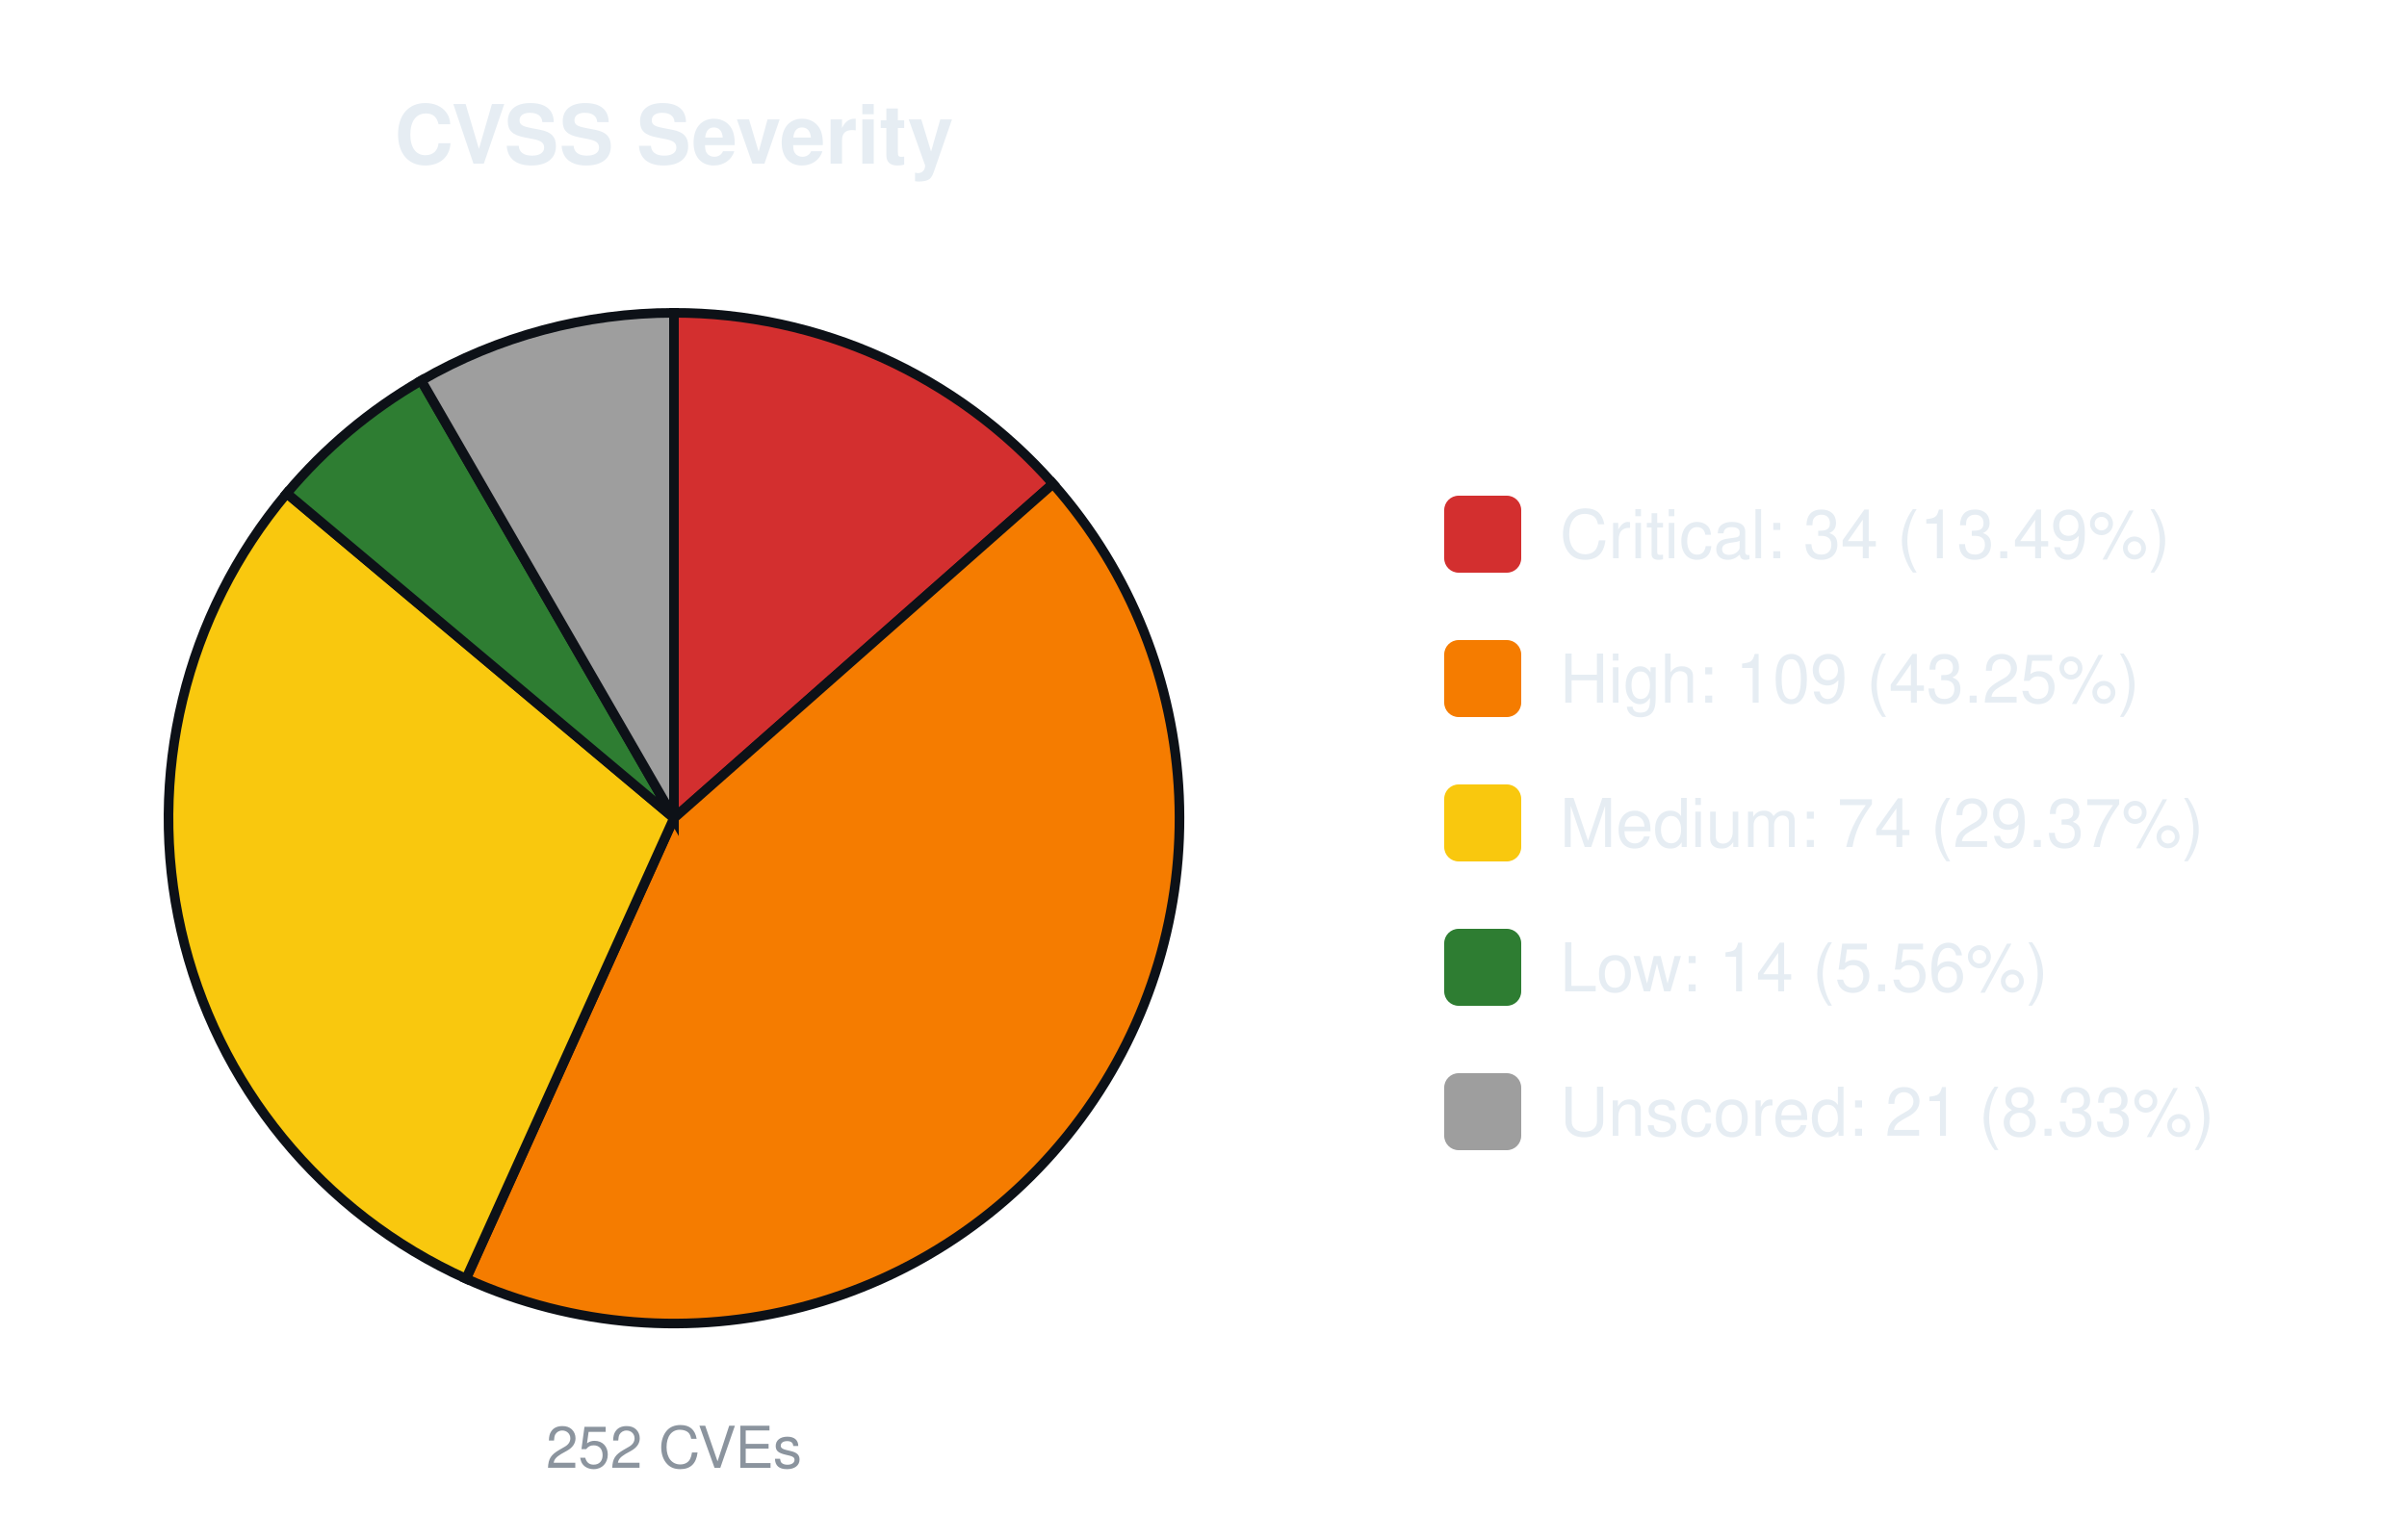
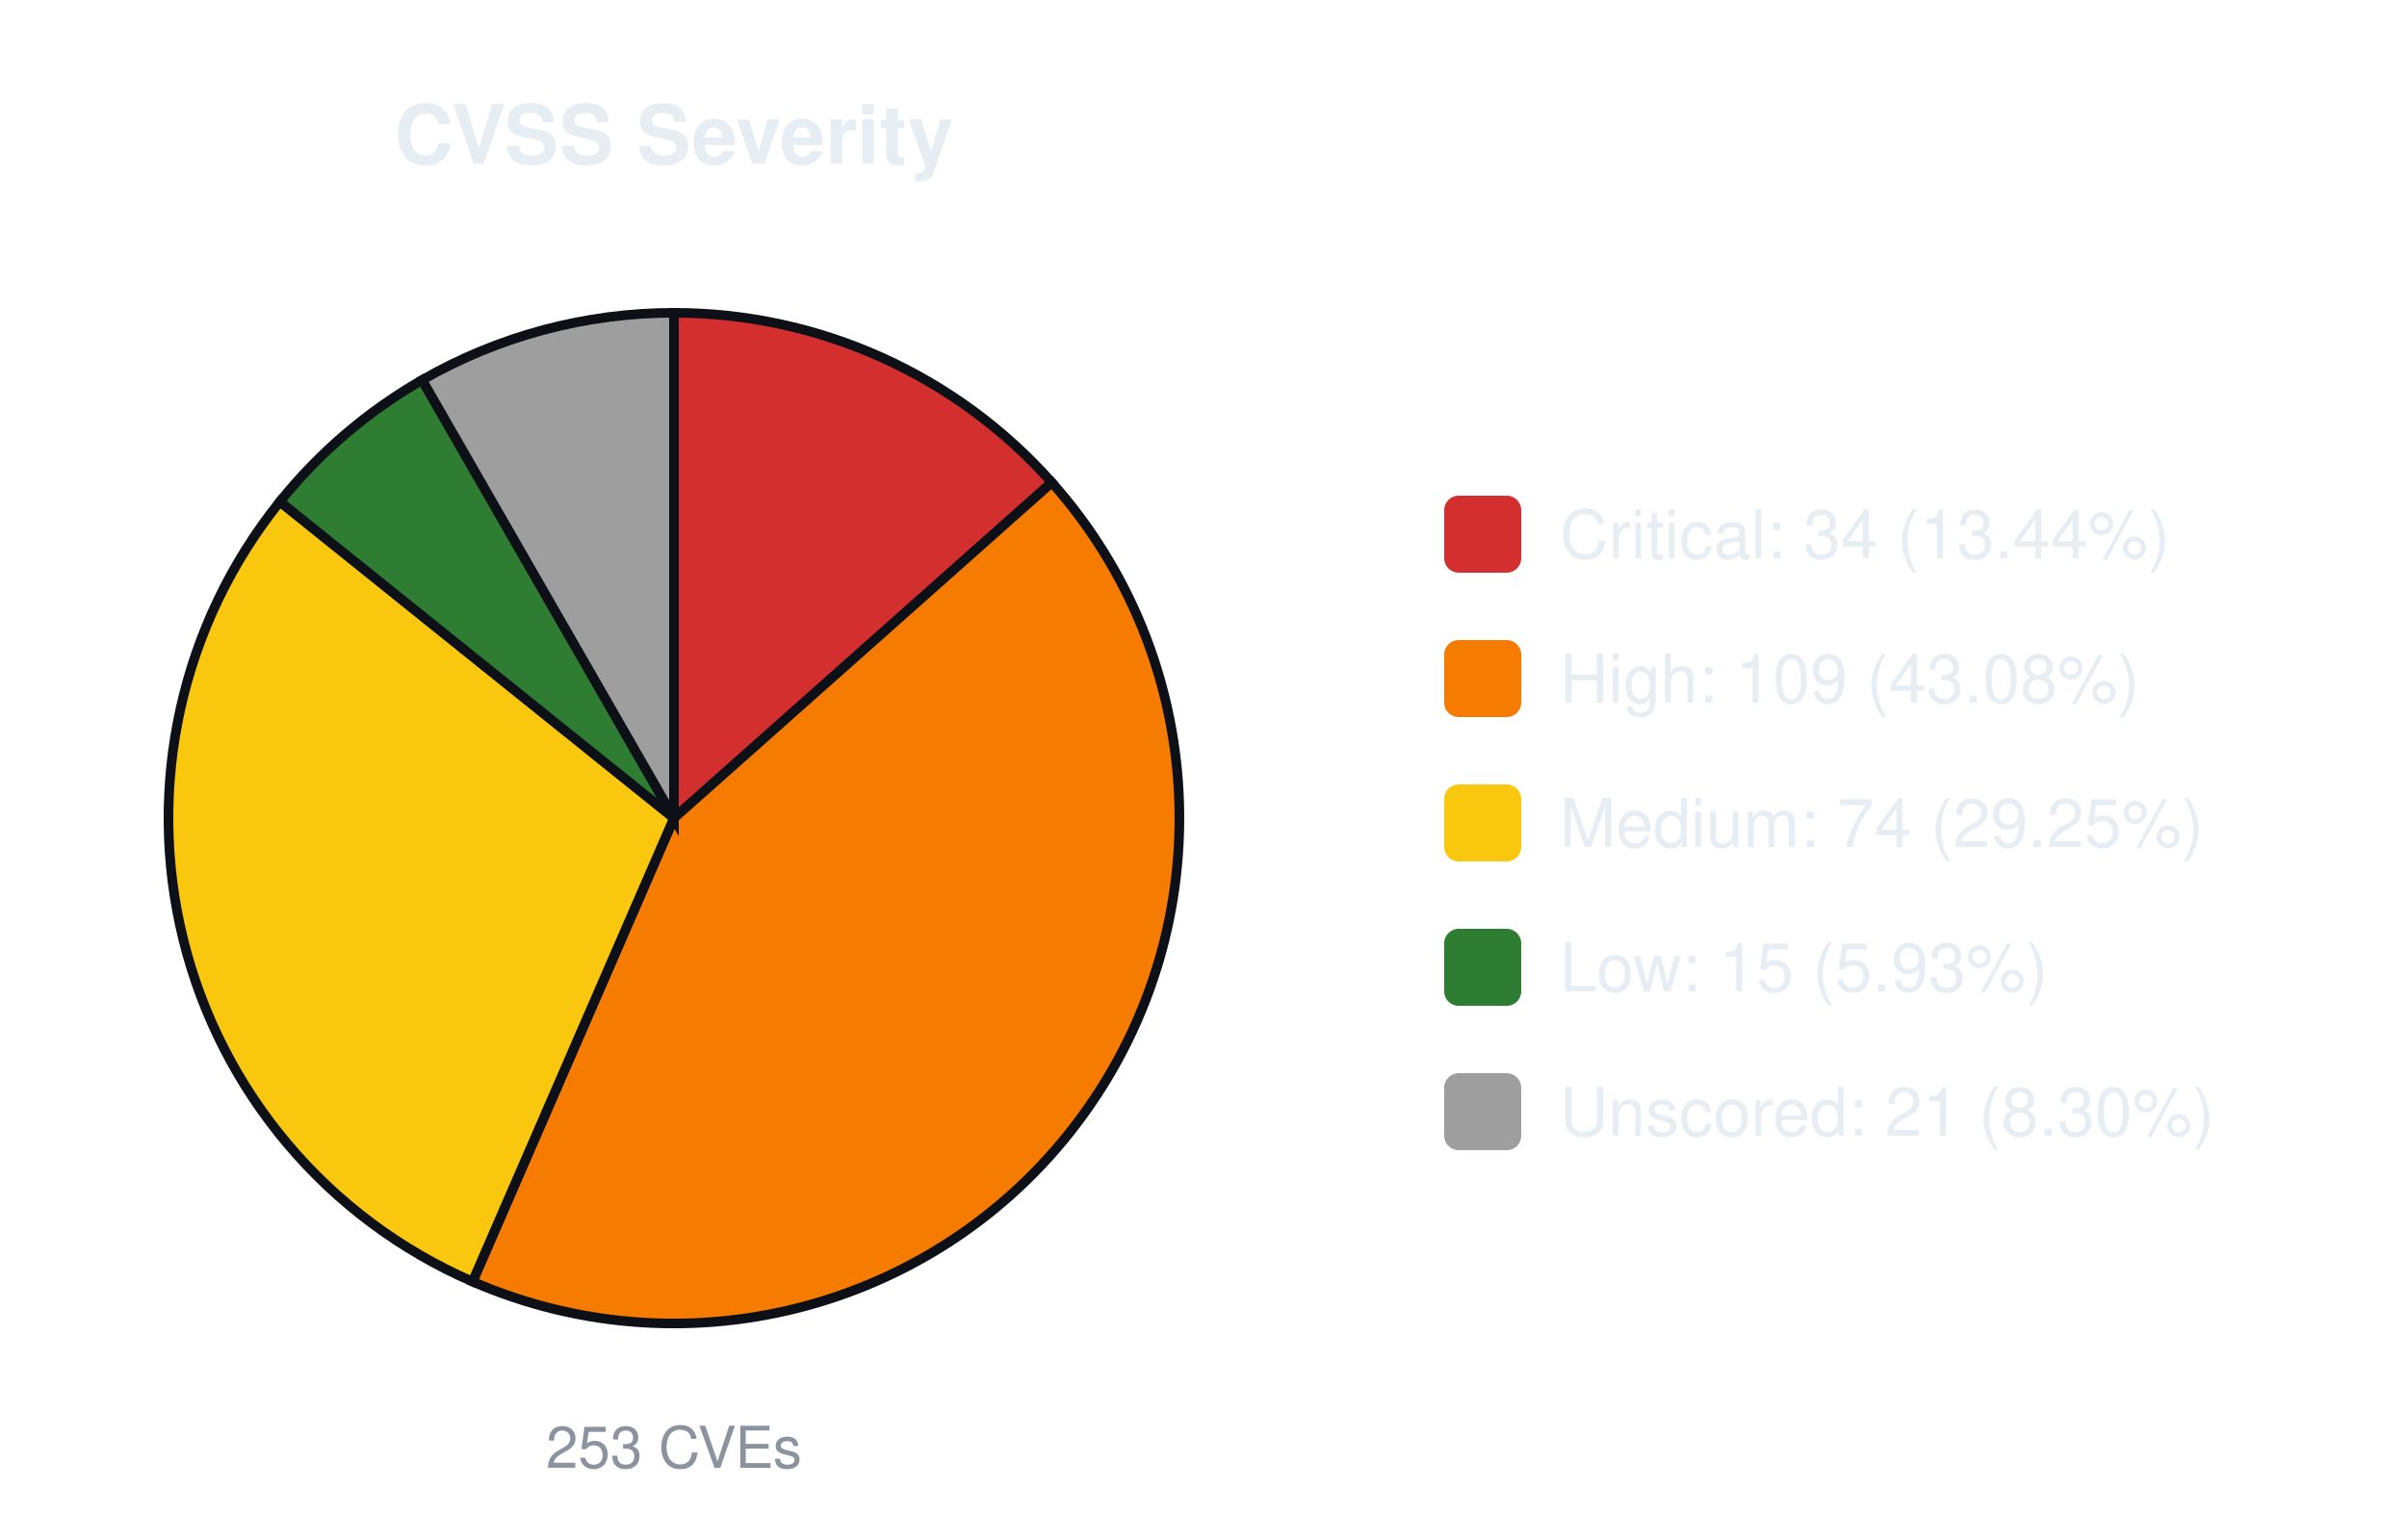
<svg xmlns="http://www.w3.org/2000/svg" width="500" height="320" viewBox="0 0 500 320" font-family="-apple-system,Segoe UI,Helvetica,Arial,sans-serif">
  <text x="140.0" y="34" font-size="17" font-weight="600" text-anchor="middle" fill="#e6edf3">CVSS Severity</text>
-   <path d="M140.00,170.00 L140.00,65.00 A105.0,105.0 0 0 1 218.73,100.52 Z" fill="#d32f2f" stroke="#0d1117" stroke-width="2" />
-   <path d="M140.00,170.00 L218.73,100.52 A105.0,105.0 0 0 1 96.81,265.71 Z" fill="#f57c00" stroke="#0d1117" stroke-width="2" />
-   <path d="M140.00,170.00 L96.81,265.71 A105.0,105.0 0 0 1 59.57,102.51 Z" fill="#f9c80e" stroke="#0d1117" stroke-width="2" />
-   <path d="M140.00,170.00 L59.57,102.51 A105.0,105.0 0 0 1 87.50,79.07 Z" fill="#2e7d32" stroke="#0d1117" stroke-width="2" />
-   <path d="M140.00,170.00 L87.50,79.07 A105.0,105.0 0 0 1 140.00,65.00 Z" fill="#9e9e9e" stroke="#0d1117" stroke-width="2" />
-   <text x="140.0" y="305" font-size="12" text-anchor="middle" fill="#8b949e">252 CVEs</text>
+   <path d="M140.00,170.00 L140.00,65.00 A105.0,105.0 0 0 1 218.49,100.26 Z" fill="#d32f2f" stroke="#0d1117" stroke-width="2" />
+   <path d="M140.00,170.00 L218.49,100.26 A105.0,105.0 0 0 1 98.17,266.31 Z" fill="#f57c00" stroke="#0d1117" stroke-width="2" />
+   <path d="M140.00,170.00 L98.17,266.31 A105.0,105.0 0 0 1 58.14,104.24 Z" fill="#f9c80e" stroke="#0d1117" stroke-width="2" />
+   <path d="M140.00,170.00 L58.14,104.24 A105.0,105.0 0 0 1 87.69,78.96 Z" fill="#2e7d32" stroke="#0d1117" stroke-width="2" />
+   <path d="M140.00,170.00 L87.69,78.96 A105.0,105.0 0 0 1 140.00,65.00 Z" fill="#9e9e9e" stroke="#0d1117" stroke-width="2" />
+   <text x="140.0" y="305" font-size="12" text-anchor="middle" fill="#8b949e">253 CVEs</text>
  <rect x="300.0" y="103.0" width="16" height="16" rx="3" fill="#d32f2f" />
-   <text x="324.0" y="116.0" font-size="14" fill="#e6edf3">Critical: 34 (13.49%)</text>
+   <text x="324.0" y="116.0" font-size="14" fill="#e6edf3">Critical: 34 (13.44%)</text>
  <rect x="300.0" y="133.0" width="16" height="16" rx="3" fill="#f57c00" />
-   <text x="324.0" y="146.0" font-size="14" fill="#e6edf3">High: 109 (43.25%)</text>
+   <text x="324.0" y="146.0" font-size="14" fill="#e6edf3">High: 109 (43.08%)</text>
  <rect x="300.0" y="163.0" width="16" height="16" rx="3" fill="#f9c80e" />
-   <text x="324.0" y="176.0" font-size="14" fill="#e6edf3">Medium: 74 (29.37%)</text>
+   <text x="324.0" y="176.0" font-size="14" fill="#e6edf3">Medium: 74 (29.25%)</text>
  <rect x="300.0" y="193.0" width="16" height="16" rx="3" fill="#2e7d32" />
-   <text x="324.0" y="206.0" font-size="14" fill="#e6edf3">Low: 14 (5.56%)</text>
+   <text x="324.0" y="206.0" font-size="14" fill="#e6edf3">Low: 15 (5.93%)</text>
  <rect x="300.0" y="223.0" width="16" height="16" rx="3" fill="#9e9e9e" />
-   <text x="324.0" y="236.0" font-size="14" fill="#e6edf3">Unscored: 21 (8.33%)</text>
+   <text x="324.0" y="236.0" font-size="14" fill="#e6edf3">Unscored: 21 (8.30%)</text>
</svg>
